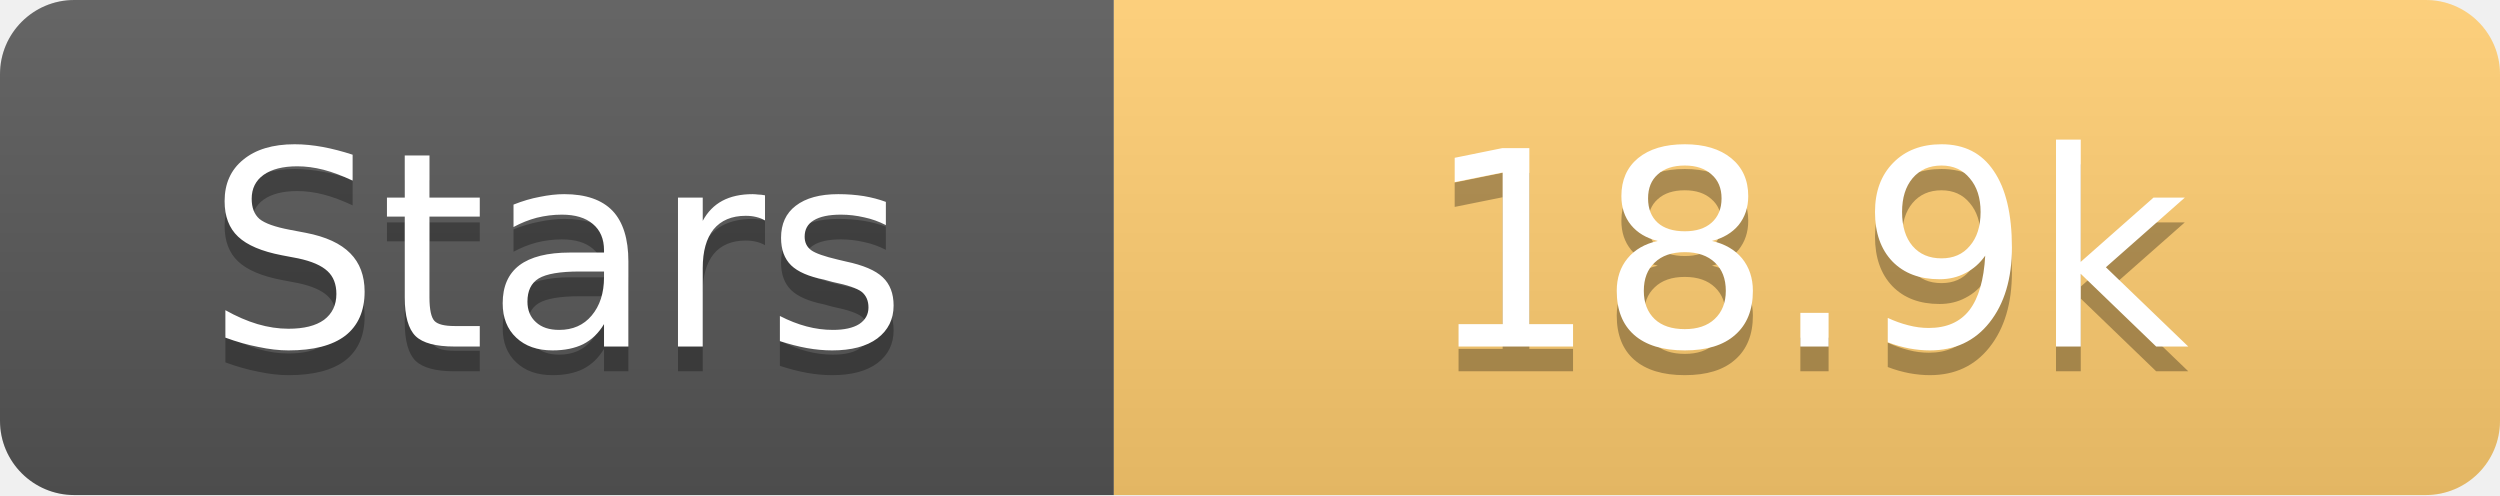
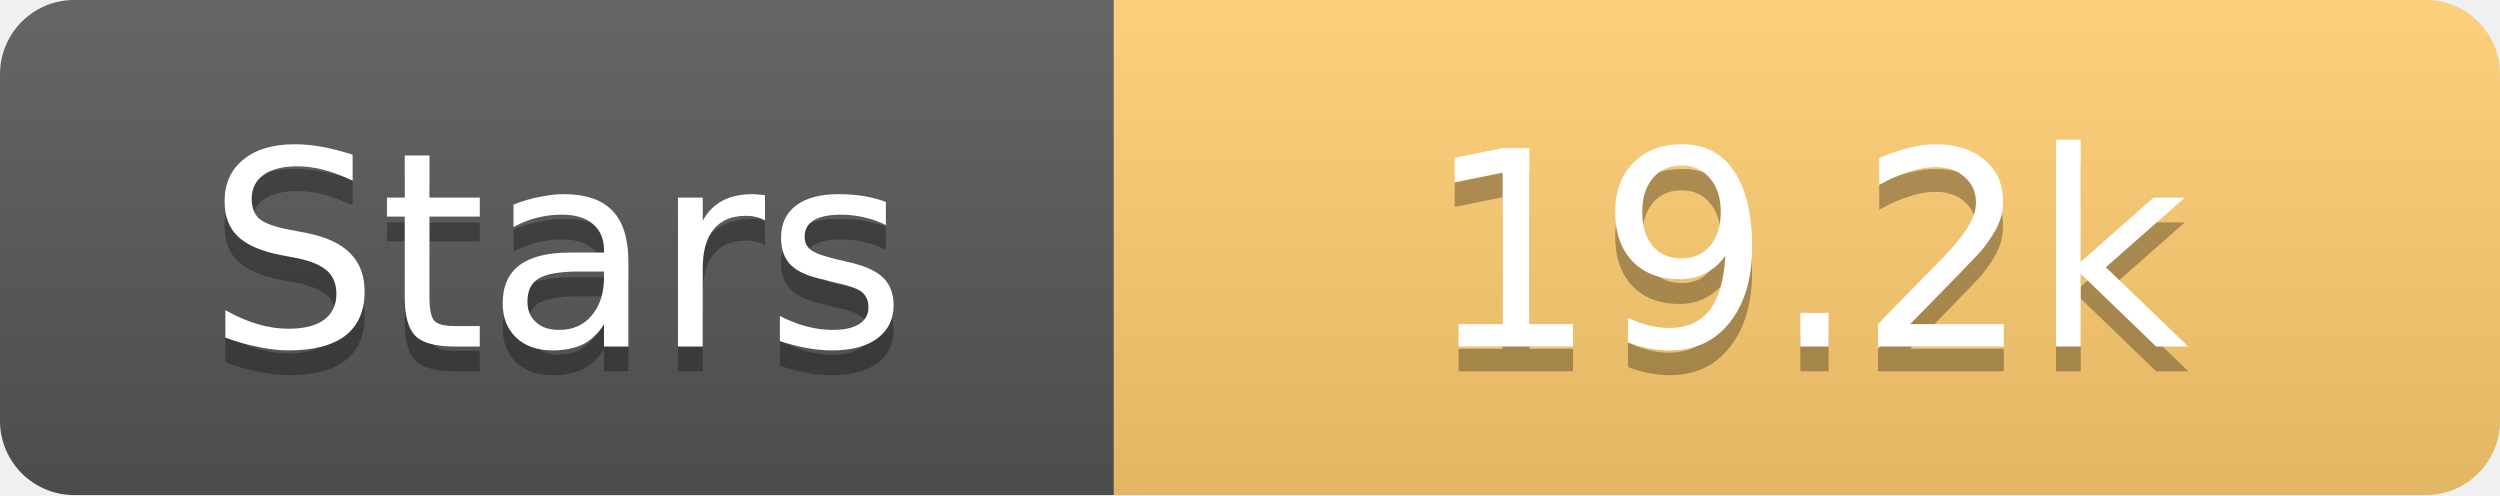
<svg xmlns="http://www.w3.org/2000/svg" width="101" height="20">
  <linearGradient id="s" x2="0" y2="100%">
    <stop offset="0" stop-color="#fff" stop-opacity=".1" />
    <stop offset="1" stop-opacity=".1" />
  </linearGradient>
  <clipPath id="r">
    <rect width="101" height="20" rx="3" fill="#fff" />
  </clipPath>
  <g clip-path="url(#r)">
    <rect width="45" height="20" fill="#555" />
    <rect x="45" width="56" height="20" fill="#fdcb6e" />
    <rect width="101" height="20" fill="url(#s)" />
  </g>
  <g fill="#fff" text-anchor="middle" font-family="Verdana,Geneva,DejaVu Sans,sans-serif" text-rendering="geometricPrecision" font-size="11">
    <text x="22.5" y="15" fill="#010101" fill-opacity=".3">Stars</text>
    <text x="22.5" y="14">Stars</text>
-     <text x="73.0" y="15" fill="#010101" fill-opacity=".3">18.9k</text>
-     <text x="73.0" y="14">18.9k</text>
+     <text x="73.0" y="15" fill="#010101" fill-opacity=".3">19.2k</text>
+     <text x="73.0" y="14">19.2k</text>
  </g>
</svg>
